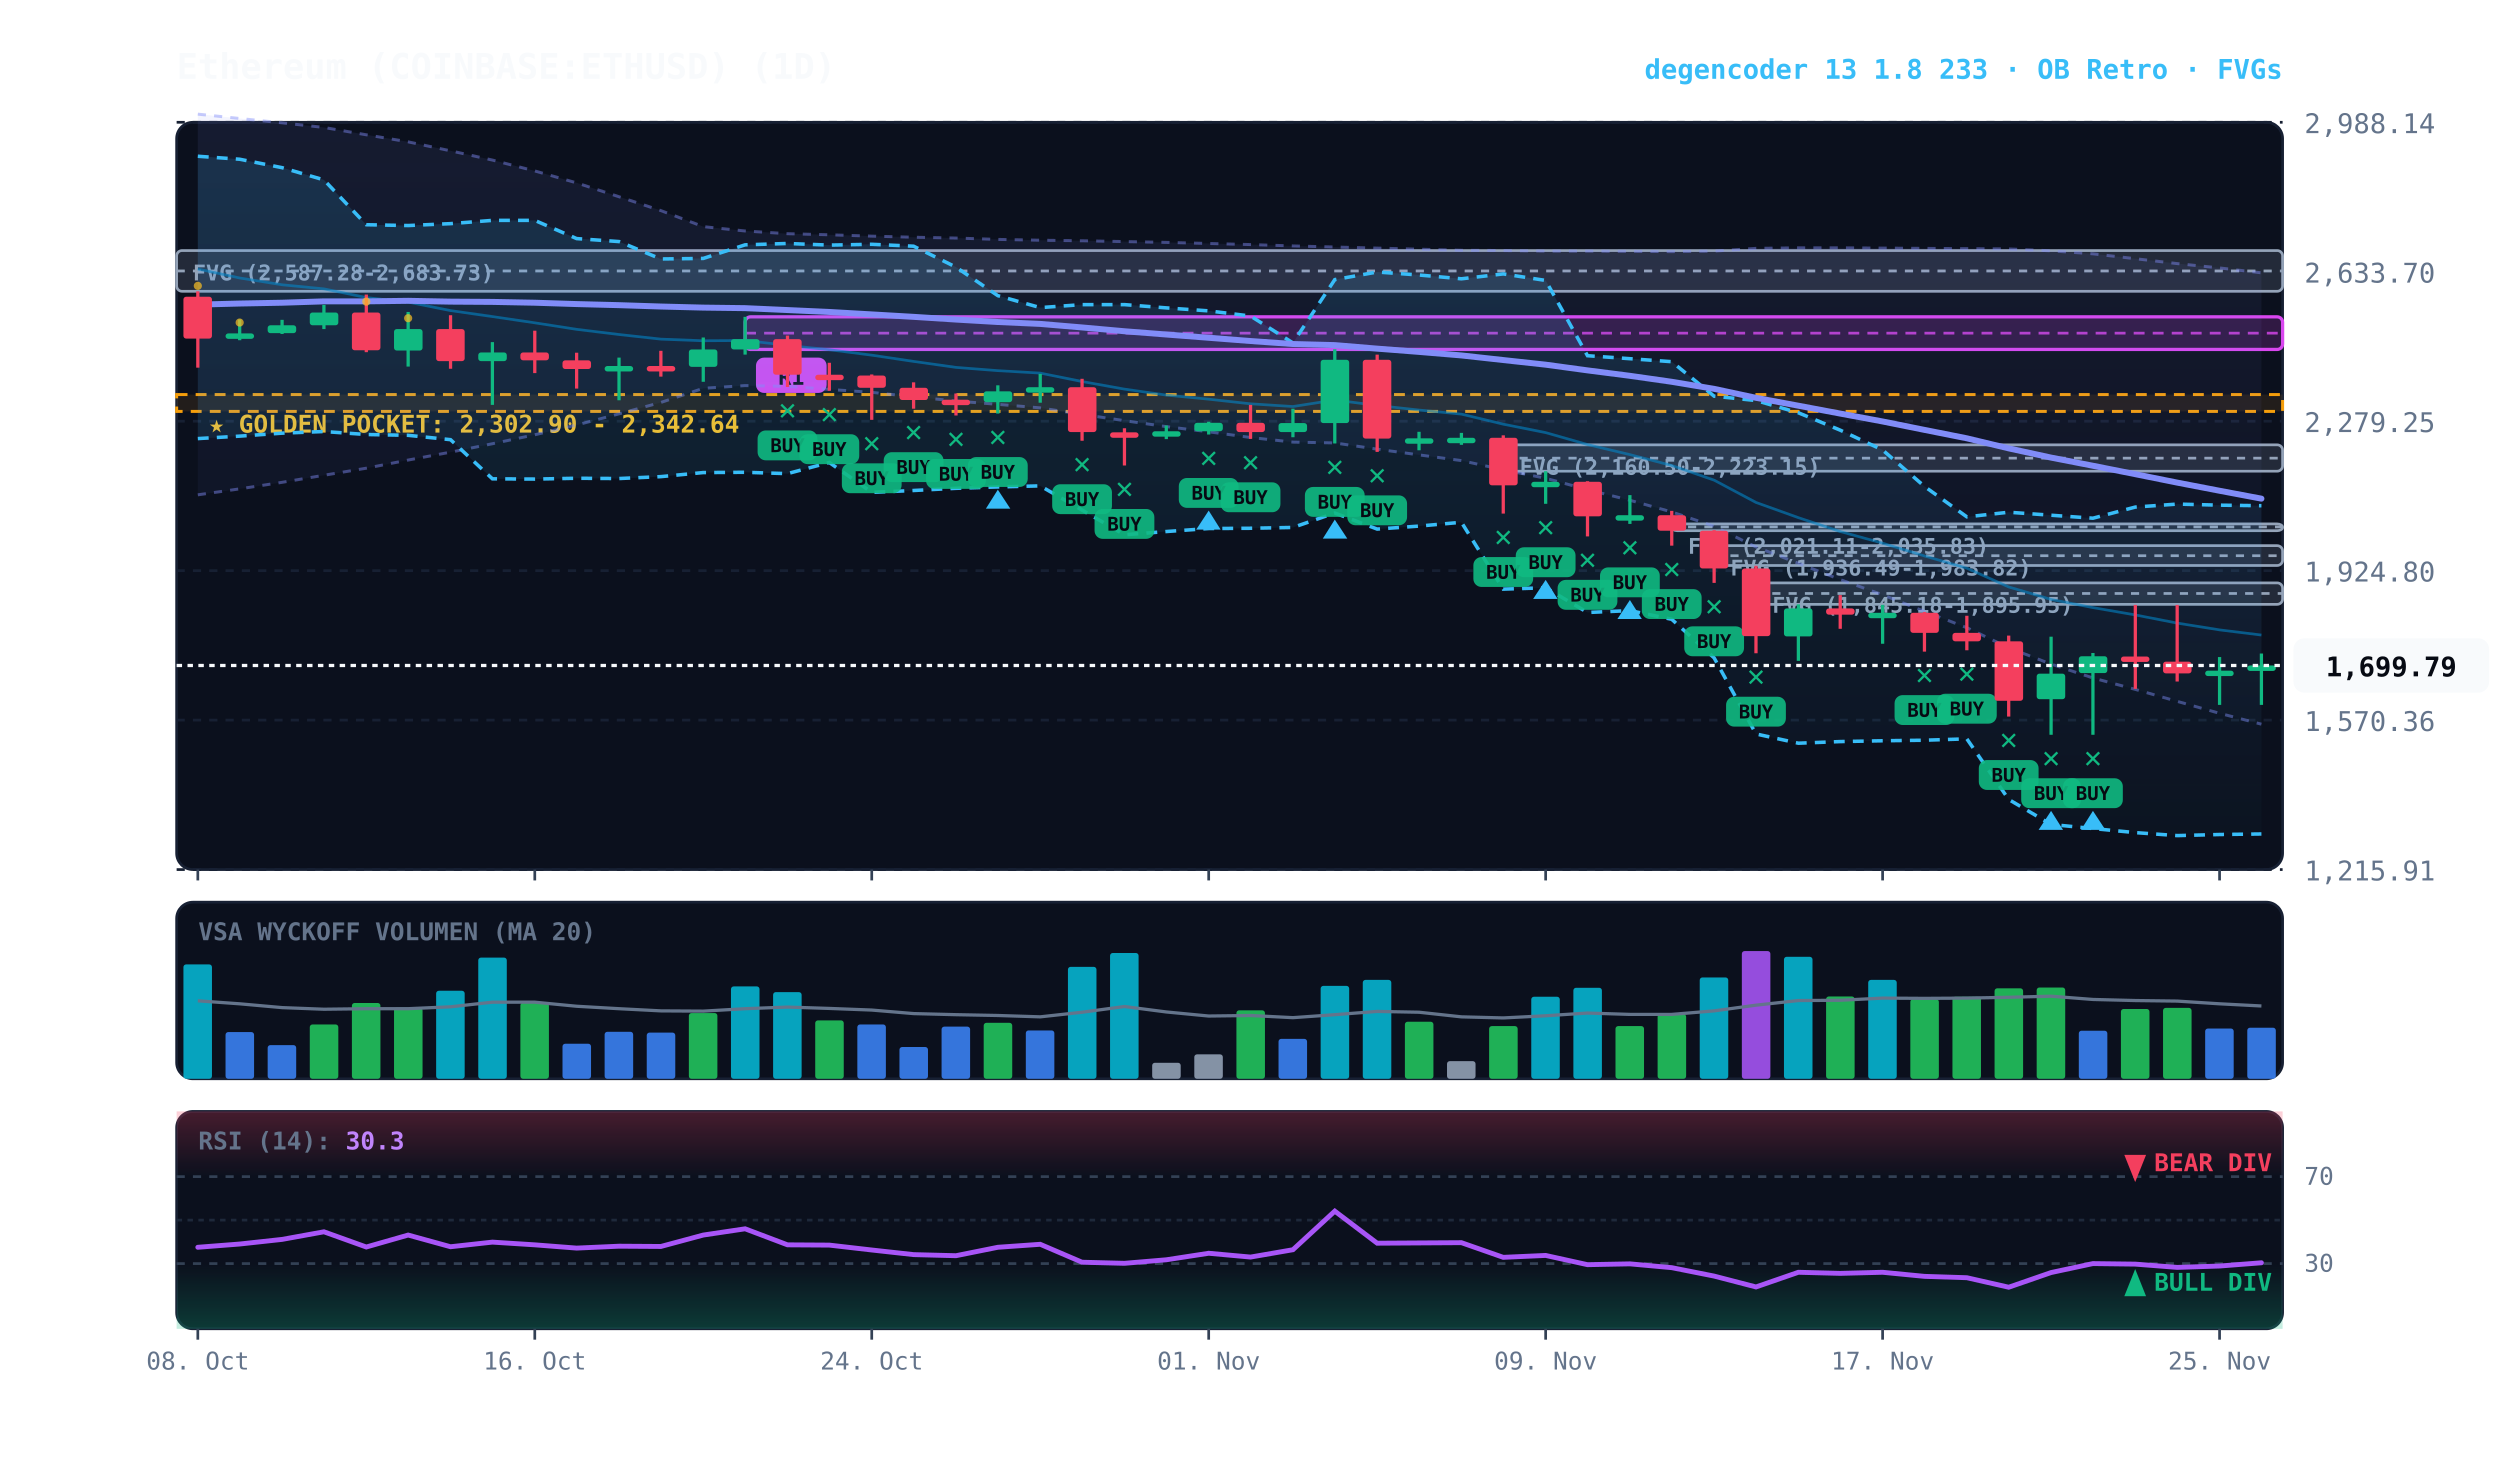
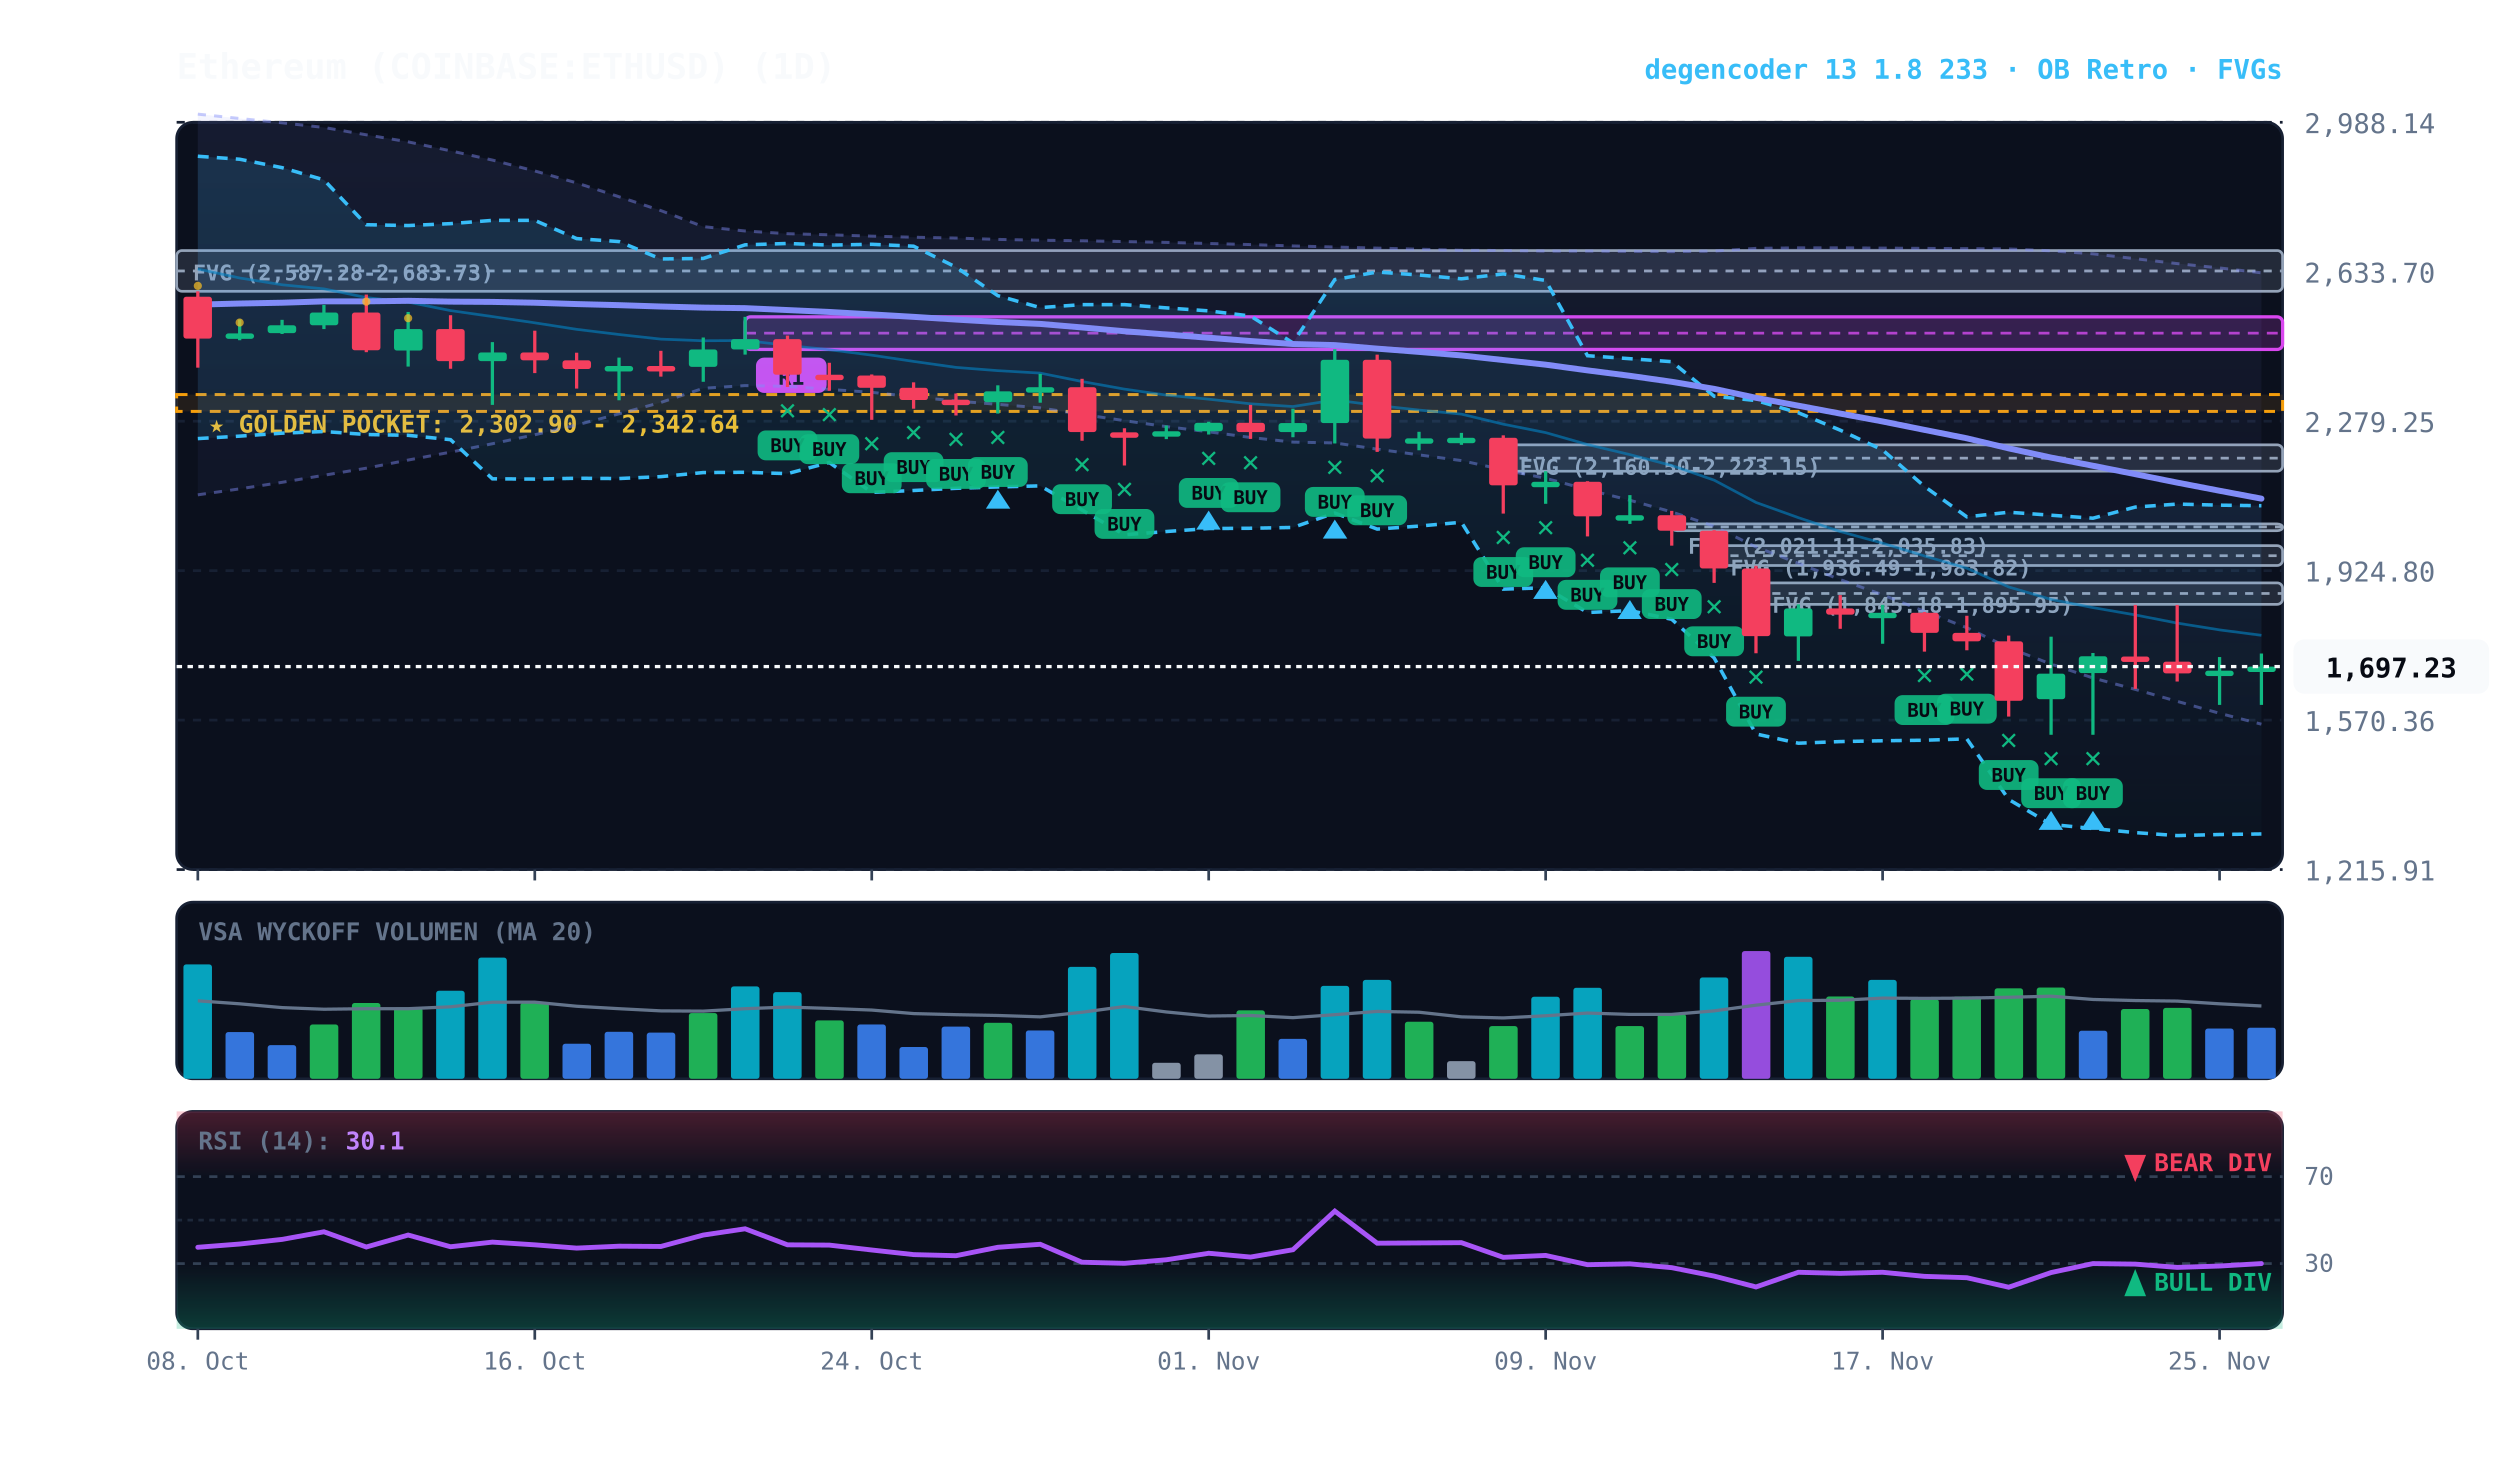
<svg xmlns="http://www.w3.org/2000/svg" viewBox="0 0 920 540" width="100%" height="100%" style="background:#070a13; font-family:'JetBrains Mono', monospace;">
  <defs>
    <linearGradient id="cloud-grad" x1="0%" y1="0%" x2="0%" y2="100%">
      <stop offset="0%" stop-color="#38bdf8" stop-opacity="0.14" />
      <stop offset="100%" stop-color="#38bdf8" stop-opacity="0.02" />
    </linearGradient>
    <linearGradient id="rfe-cloud" x1="0%" y1="0%" x2="0%" y2="100%">
      <stop offset="0%" stop-color="#818cf8" stop-opacity="0.09" />
      <stop offset="100%" stop-color="#818cf8" stop-opacity="0.02" />
    </linearGradient>
    <linearGradient id="rsi-overbought" x1="0%" y1="0%" x2="0%" y2="100%">
      <stop offset="0%" stop-color="#f43f5e" stop-opacity="0.25" />
      <stop offset="100%" stop-color="#f43f5e" stop-opacity="0.0" />
    </linearGradient>
    <linearGradient id="rsi-oversold" x1="0%" y1="0%" x2="0%" y2="100%">
      <stop offset="0%" stop-color="#10b981" stop-opacity="0.0" />
      <stop offset="100%" stop-color="#10b981" stop-opacity="0.25" />
    </linearGradient>
  </defs>
  <rect x="65" y="45" width="775" height="275" fill="#0b101d" rx="6" stroke="#172033" stroke-width="1" />
  <rect x="65" y="332" width="775" height="65" fill="#0b101d" rx="6" stroke="#172033" stroke-width="1" />
  <rect x="65" y="409" width="775" height="80" fill="#0b101d" rx="6" stroke="#172033" stroke-width="1" />
  <line x1="65" y1="320.0" x2="840" y2="320.0" stroke="#172033" stroke-dasharray="3,3" stroke-width="1" />
  <text x="848" y="324.0" fill="#64748b" font-size="10" text-anchor="start">1,215.91</text>
  <line x1="65" y1="265.0" x2="840" y2="265.0" stroke="#172033" stroke-dasharray="3,3" stroke-width="1" />
  <text x="848" y="269.0" fill="#64748b" font-size="10" text-anchor="start">1,570.36</text>
  <line x1="65" y1="210.0" x2="840" y2="210.0" stroke="#172033" stroke-dasharray="3,3" stroke-width="1" />
  <text x="848" y="214.0" fill="#64748b" font-size="10" text-anchor="start">1,924.80</text>
  <line x1="65" y1="155.0" x2="840" y2="155.0" stroke="#172033" stroke-dasharray="3,3" stroke-width="1" />
  <text x="848" y="159.0" fill="#64748b" font-size="10" text-anchor="start">2,279.25</text>
  <line x1="65" y1="100.0" x2="840" y2="100.0" stroke="#172033" stroke-dasharray="3,3" stroke-width="1" />
  <text x="848" y="104.0" fill="#64748b" font-size="10" text-anchor="start">2,633.70</text>
  <line x1="65" y1="45.0" x2="840" y2="45.0" stroke="#172033" stroke-dasharray="3,3" stroke-width="1" />
  <text x="848" y="49.0" fill="#64748b" font-size="10" text-anchor="start">2,988.14</text>
  <rect x="65" y="145.2" width="775" height="6.2" fill="rgba(245, 158, 11, 0.10)" stroke="#f59e0b" stroke-dasharray="4,3" stroke-width="1.1" />
  <text x="77" y="159.2" fill="#fbbf24" font-size="9" font-weight="bold">★ GOLDEN POCKET: 2,302.90 - 2,342.64</text>
  <rect x="646.2" y="214.5" width="193.8" height="7.9" fill="rgba(148, 163, 184, 0.18)" stroke="#94a3b8" stroke-width="1" rx="2" />
  <line x1="646.2" y1="218.4" x2="840" y2="218.4" stroke="#94a3b8" stroke-dasharray="3,3" stroke-width="1" />
  <text x="652.2" y="225.5" fill="#94a3b8" font-size="8" font-weight="bold">FVG (1,845.18-1,895.95)</text>
  <rect x="630.8" y="200.8" width="209.2" height="7.3" fill="rgba(148, 163, 184, 0.18)" stroke="#94a3b8" stroke-width="1" rx="2" />
  <line x1="630.8" y1="204.5" x2="840" y2="204.5" stroke="#94a3b8" stroke-dasharray="3,3" stroke-width="1" />
  <text x="636.8" y="211.8" fill="#94a3b8" font-size="8" font-weight="bold">FVG (1,936.49-1,983.82)</text>
  <rect x="615.2" y="192.8" width="224.8" height="2.5" fill="rgba(148, 163, 184, 0.18)" stroke="#94a3b8" stroke-width="1" rx="2" />
  <line x1="615.2" y1="193.9" x2="840" y2="193.9" stroke="#94a3b8" stroke-dasharray="3,3" stroke-width="1" />
  <text x="621.2" y="203.8" fill="#94a3b8" font-size="8" font-weight="bold">FVG (2,021.11-2,035.83)</text>
  <rect x="553.2" y="163.7" width="286.8" height="9.7" fill="rgba(148, 163, 184, 0.18)" stroke="#94a3b8" stroke-width="1" rx="2" />
  <line x1="553.2" y1="168.6" x2="840" y2="168.6" stroke="#94a3b8" stroke-dasharray="3,3" stroke-width="1" />
  <text x="559.2" y="174.7" fill="#94a3b8" font-size="8" font-weight="bold">FVG (2,160.50-2,223.15)</text>
  <rect x="65.0" y="92.2" width="775.0" height="15.0" fill="rgba(148, 163, 184, 0.18)" stroke="#94a3b8" stroke-width="1" rx="2" />
  <line x1="65.0" y1="99.7" x2="840" y2="99.7" stroke="#94a3b8" stroke-dasharray="3,3" stroke-width="1" />
  <text x="71.0" y="103.2" fill="#94a3b8" font-size="8" font-weight="bold">FVG (2,587.28-2,683.73)</text>
  <rect x="274.2" y="116.6" width="565.8" height="12.0" fill="rgba(217, 70, 239, 0.18)" stroke="#d946ef" stroke-width="1.2" rx="2" />
  <line x1="274.2" y1="122.6" x2="840" y2="122.6" stroke="#d946ef" stroke-dasharray="4,3" stroke-width="1.0" opacity="0.8" />
  <rect x="278.2" y="131.6" width="26" height="13" fill="#d946ef" rx="3" />
  <text x="291.2" y="141.6" fill="#070a13" font-size="8" font-weight="bold" text-anchor="middle">R1</text>
  <polygon points="72.8,42.0 88.2,43.6 103.8,45.2 119.2,46.9 134.8,49.6 150.2,52.2 165.8,55.5 181.2,58.9 196.8,62.9 212.2,67.3 227.8,72.4 243.2,77.5 258.8,83.4 274.2,85.0 289.8,86.0 305.2,86.4 320.8,86.9 336.2,87.3 351.8,87.6 367.2,88.1 382.8,88.4 398.2,88.6 413.8,88.9 429.2,89.2 444.8,89.6 460.2,90.0 475.8,90.5 491.2,90.9 506.8,91.3 522.2,91.7 537.8,92.1 553.2,92.2 568.8,92.4 584.2,92.4 599.8,92.5 615.2,92.6 630.8,92.4 646.2,91.4 661.8,91.2 677.2,91.2 692.8,91.3 708.2,91.4 723.8,91.5 739.2,91.6 754.8,92.3 770.2,93.4 785.8,95.2 801.2,97.0 816.8,98.6 832.2,100.4 832.2,266.5 816.8,262.5 801.2,258.1 785.8,253.7 770.2,249.5 754.8,244.4 739.2,238.4 723.8,231.0 708.2,225.0 692.8,218.9 677.2,213.3 661.8,207.3 646.2,201.3 630.8,193.7 615.2,188.4 599.8,184.1 584.2,180.2 568.8,176.0 553.2,172.9 537.8,169.5 522.2,167.4 506.8,165.3 491.2,163.0 475.8,162.7 460.2,161.0 444.8,158.9 429.2,157.0 413.8,154.8 398.2,152.5 382.8,150.1 367.2,148.8 351.8,147.6 336.2,146.0 320.8,144.4 305.2,143.3 289.8,142.2 274.2,141.9 258.8,142.9 243.2,148.1 227.8,152.3 212.2,156.4 196.8,160.0 181.2,163.3 165.8,166.4 150.2,169.3 134.8,172.3 119.2,174.9 103.8,177.5 88.2,179.9 72.8,182.1" fill="url(#rfe-cloud)" />
  <polyline points="72.8,42.0 88.2,43.6 103.8,45.2 119.2,46.9 134.8,49.6 150.2,52.2 165.8,55.5 181.2,58.9 196.8,62.9 212.2,67.3 227.8,72.4 243.2,77.5 258.8,83.4 274.2,85.0 289.8,86.0 305.2,86.4 320.8,86.9 336.2,87.3 351.8,87.6 367.2,88.1 382.8,88.4 398.2,88.6 413.8,88.9 429.2,89.2 444.8,89.6 460.2,90.0 475.8,90.5 491.2,90.9 506.8,91.3 522.2,91.7 537.8,92.1 553.2,92.2 568.8,92.4 584.2,92.4 599.8,92.5 615.2,92.6 630.8,92.4 646.2,91.4 661.8,91.2 677.2,91.2 692.8,91.3 708.2,91.4 723.8,91.5 739.2,91.6 754.8,92.3 770.2,93.4 785.8,95.2 801.2,97.0 816.8,98.6 832.2,100.4" fill="none" stroke="#818cf8" stroke-width="1.1" stroke-opacity="0.45" stroke-dasharray="3,3" />
  <polyline points="72.8,182.1 88.2,179.9 103.8,177.5 119.2,174.9 134.8,172.3 150.2,169.3 165.8,166.4 181.2,163.3 196.8,160.0 212.2,156.4 227.8,152.3 243.2,148.1 258.8,142.9 274.2,141.9 289.8,142.2 305.2,143.3 320.8,144.4 336.2,146.0 351.8,147.6 367.2,148.8 382.8,150.1 398.2,152.5 413.8,154.8 429.2,157.0 444.8,158.9 460.2,161.0 475.8,162.7 491.2,163.0 506.8,165.3 522.2,167.4 537.8,169.5 553.2,172.9 568.8,176.0 584.2,180.2 599.8,184.1 615.2,188.4 630.8,193.7 646.2,201.3 661.8,207.3 677.2,213.3 692.8,218.9 708.2,225.0 723.8,231.0 739.2,238.4 754.8,244.4 770.2,249.5 785.8,253.7 801.2,258.1 816.8,262.5 832.2,266.5" fill="none" stroke="#818cf8" stroke-width="1.1" stroke-opacity="0.45" stroke-dasharray="3,3" />
  <polygon points="72.8,57.5 88.2,58.6 103.8,61.7 119.2,66.2 134.8,82.7 150.2,83.0 165.8,82.3 181.2,81.1 196.8,81.1 212.2,87.8 227.8,88.9 243.2,95.3 258.8,95.1 274.2,90.1 289.8,89.6 305.2,90.2 320.8,89.9 336.2,90.6 351.8,98.3 367.2,108.8 382.8,113.2 398.2,112.1 413.8,112.1 429.2,113.3 444.8,114.4 460.2,116.3 475.8,126.2 491.2,102.9 506.8,100.1 522.2,101.2 537.8,102.6 553.2,100.8 568.8,103.2 584.2,130.9 599.8,132.0 615.2,133.1 630.8,145.8 646.2,147.4 661.8,151.9 677.2,158.3 692.8,165.6 708.2,179.0 723.8,190.2 739.2,188.5 754.8,189.6 770.2,190.7 785.8,186.6 801.2,185.5 816.8,185.9 832.2,186.1 832.2,306.9 816.8,307.1 801.2,307.5 785.8,306.4 770.2,304.9 754.8,303.4 739.2,294.2 723.8,271.9 708.2,272.4 692.8,272.6 677.2,272.9 661.8,273.5 646.2,270.1 630.8,242.1 615.2,227.9 599.8,224.7 584.2,225.4 568.8,216.3 553.2,216.8 537.8,192.2 522.2,193.6 506.8,194.7 491.2,188.8 475.8,194.1 460.2,194.4 444.8,194.5 429.2,195.6 413.8,196.8 398.2,187.7 382.8,178.8 367.2,179.2 351.8,179.7 336.2,180.5 320.8,181.2 305.2,170.2 289.8,174.3 274.2,173.8 258.8,173.9 243.2,175.4 227.8,176.1 212.2,176.0 196.8,176.3 181.2,176.2 165.8,161.8 150.2,160.2 134.8,159.9 119.2,158.8 103.8,159.4 88.2,160.5 72.8,161.4" fill="url(#cloud-grad)" />
  <polyline points="72.8,57.5 88.2,58.6 103.8,61.7 119.2,66.2 134.8,82.7 150.2,83.0 165.8,82.3 181.2,81.1 196.8,81.1 212.2,87.8 227.8,88.9 243.2,95.3 258.8,95.1 274.2,90.1 289.8,89.6 305.2,90.2 320.8,89.9 336.2,90.6 351.8,98.3 367.2,108.8 382.8,113.2 398.2,112.1 413.8,112.1 429.2,113.3 444.8,114.4 460.2,116.3 475.8,126.2 491.2,102.9 506.8,100.1 522.2,101.2 537.8,102.6 553.2,100.8 568.8,103.2 584.2,130.9 599.8,132.0 615.2,133.1 630.8,145.8 646.2,147.4 661.8,151.9 677.2,158.3 692.8,165.6 708.2,179.0 723.8,190.2 739.2,188.5 754.8,189.6 770.2,190.7 785.8,186.6 801.2,185.5 816.8,185.9 832.2,186.1" fill="none" stroke="#38bdf8" stroke-width="1.3" stroke-dasharray="4,3" />
  <polyline points="72.8,161.4 88.2,160.5 103.8,159.4 119.2,158.8 134.8,159.9 150.2,160.2 165.8,161.8 181.2,176.2 196.8,176.3 212.2,176.0 227.8,176.1 243.2,175.4 258.8,173.9 274.2,173.8 289.8,174.3 305.2,170.2 320.8,181.2 336.2,180.5 351.8,179.7 367.2,179.2 382.8,178.8 398.2,187.7 413.8,196.8 429.2,195.6 444.8,194.5 460.2,194.4 475.8,194.1 491.2,188.8 506.8,194.7 522.2,193.6 537.8,192.2 553.2,216.8 568.8,216.3 584.2,225.4 599.8,224.7 615.2,227.9 630.8,242.1 646.2,270.1 661.8,273.5 677.2,272.9 692.8,272.6 708.2,272.4 723.8,271.9 739.2,294.2 754.8,303.4 770.2,304.9 785.8,306.4 801.2,307.5 816.8,307.1 832.2,306.9" fill="none" stroke="#38bdf8" stroke-width="1.3" stroke-dasharray="4,3" />
-   <polyline points="72.8,99.0 88.2,102.3 103.8,104.8 119.2,106.3 134.8,109.5 150.2,111.2 165.8,114.3 181.2,116.5 196.8,118.8 212.2,121.2 227.8,123.1 243.2,124.8 258.8,125.4 274.2,125.3 289.8,127.1 305.2,128.7 320.8,130.7 336.2,133.0 351.8,135.2 367.2,136.4 382.8,137.3 398.2,140.4 413.8,143.2 429.2,145.4 444.8,146.9 460.2,148.6 475.8,149.6 491.2,147.2 506.8,149.2 522.2,150.9 537.8,152.4 553.2,156.1 568.8,159.2 584.2,163.6 599.8,167.3 615.2,171.3 630.8,176.7 646.2,184.9 661.8,190.5 677.2,195.6 692.8,199.9 708.2,204.6 723.8,209.1 739.2,216.0 754.8,220.6 770.2,223.6 785.8,226.3 801.2,229.3 816.8,231.8 832.2,233.7" fill="none" stroke="#0284c7" stroke-width="1.0" stroke-opacity="0.6" />
+   <polyline points="72.8,99.0 88.2,102.3 103.8,104.8 119.2,106.3 134.8,109.5 150.2,111.2 165.8,114.3 181.2,116.5 196.8,118.8 212.2,121.2 227.8,123.1 243.2,124.8 258.8,125.4 274.2,125.3 289.8,127.1 305.2,128.7 320.8,130.7 336.2,133.0 351.8,135.2 367.2,136.4 382.8,137.3 398.2,140.4 413.8,143.2 429.2,145.4 444.8,146.9 460.2,148.6 475.8,149.6 491.2,147.2 506.8,149.2 522.2,150.9 537.8,152.4 553.2,156.1 568.8,159.2 584.2,163.6 599.8,167.3 615.2,171.3 630.8,176.7 646.2,184.9 661.8,190.5 677.2,195.6 692.8,199.9 708.2,204.6 723.8,209.1 739.2,216.0 754.8,220.6 770.2,223.6 785.8,226.3 801.2,229.3 816.8,231.8 832.2,233.8" fill="none" stroke="#0284c7" stroke-width="1.0" stroke-opacity="0.6" />
  <polyline points="72.8,112.1 88.2,111.7 103.8,111.4 119.2,110.9 134.8,110.9 150.2,110.7 165.8,111.0 181.2,111.1 196.8,111.4 212.2,111.9 227.8,112.3 243.2,112.8 258.8,113.2 274.2,113.4 289.8,114.1 305.2,114.8 320.8,115.7 336.2,116.6 351.8,117.6 367.2,118.5 382.8,119.2 398.2,120.5 413.8,121.9 429.2,123.1 444.8,124.3 460.2,125.5 475.8,126.6 491.2,127.0 506.8,128.3 522.2,129.5 537.8,130.8 553.2,132.5 568.8,134.2 584.2,136.3 599.8,138.3 615.2,140.5 630.8,143.1 646.2,146.4 661.8,149.3 677.2,152.2 692.8,155.1 708.2,158.2 723.8,161.3 739.2,165.0 754.8,168.4 770.2,171.4 785.8,174.5 801.2,177.6 816.8,180.6 832.2,183.5" fill="none" stroke="#818cf8" stroke-width="2.2" stroke-linecap="round" />
  <line x1="72.8" y1="107.2" x2="72.8" y2="135.3" stroke="#f43f5e" stroke-width="1.2" />
  <rect x="67.5" y="109.2" width="10.5" height="15.4" fill="#f43f5e" rx="1" />
  <circle cx="72.8" cy="105.2" r="1.5" fill="#fbbf24" opacity="0.7" />
  <line x1="88.2" y1="117.6" x2="88.2" y2="125.2" stroke="#10b981" stroke-width="1.2" />
  <rect x="83.0" y="122.7" width="10.5" height="2.0" fill="#10b981" rx="1" />
  <circle cx="88.2" cy="118.7" r="1.5" fill="#fbbf24" opacity="0.7" />
  <line x1="103.8" y1="117.7" x2="103.8" y2="122.9" stroke="#10b981" stroke-width="1.2" />
  <rect x="98.5" y="119.7" width="10.5" height="2.9" fill="#10b981" rx="1" />
  <line x1="119.2" y1="112.2" x2="119.2" y2="121.1" stroke="#10b981" stroke-width="1.2" />
  <rect x="114.0" y="115.0" width="10.5" height="4.7" fill="#10b981" rx="1" />
  <line x1="134.8" y1="108.4" x2="134.8" y2="129.6" stroke="#f43f5e" stroke-width="1.2" />
  <rect x="129.5" y="115.0" width="10.5" height="13.9" fill="#f43f5e" rx="1" />
  <circle cx="134.8" cy="111.0" r="1.5" fill="#fbbf24" opacity="0.7" />
  <line x1="150.2" y1="114.8" x2="150.2" y2="134.9" stroke="#10b981" stroke-width="1.2" />
  <rect x="145.0" y="121.1" width="10.5" height="7.9" fill="#10b981" rx="1" />
  <circle cx="150.2" cy="117.1" r="1.5" fill="#fbbf24" opacity="0.7" />
  <line x1="165.8" y1="116.0" x2="165.8" y2="135.7" stroke="#f43f5e" stroke-width="1.2" />
  <rect x="160.5" y="121.1" width="10.5" height="11.8" fill="#f43f5e" rx="1" />
  <line x1="181.2" y1="125.9" x2="181.2" y2="149.0" stroke="#10b981" stroke-width="1.2" />
  <rect x="176.0" y="129.7" width="10.5" height="3.2" fill="#10b981" rx="1" />
  <line x1="196.8" y1="121.7" x2="196.8" y2="137.3" stroke="#f43f5e" stroke-width="1.2" />
  <rect x="191.5" y="129.7" width="10.5" height="2.9" fill="#f43f5e" rx="1" />
  <line x1="212.2" y1="129.8" x2="212.2" y2="143.0" stroke="#f43f5e" stroke-width="1.2" />
  <rect x="207.0" y="132.6" width="10.5" height="3.2" fill="#f43f5e" rx="1" />
  <line x1="227.8" y1="131.6" x2="227.8" y2="147.3" stroke="#10b981" stroke-width="1.2" />
  <rect x="222.5" y="134.7" width="10.5" height="2.0" fill="#10b981" rx="1" />
  <line x1="243.2" y1="129.1" x2="243.2" y2="138.6" stroke="#f43f5e" stroke-width="1.2" />
  <rect x="238.0" y="134.7" width="10.5" height="2.0" fill="#f43f5e" rx="1" />
  <line x1="258.8" y1="124.2" x2="258.8" y2="140.5" stroke="#10b981" stroke-width="1.2" />
  <rect x="253.5" y="128.6" width="10.5" height="6.4" fill="#10b981" rx="1" />
  <line x1="274.2" y1="116.6" x2="274.2" y2="130.5" stroke="#10b981" stroke-width="1.2" />
  <rect x="269.0" y="124.8" width="10.5" height="3.8" fill="#10b981" rx="1" />
  <line x1="289.8" y1="123.5" x2="289.8" y2="142.4" stroke="#f43f5e" stroke-width="1.2" />
  <rect x="284.5" y="124.8" width="10.5" height="13.1" fill="#f43f5e" rx="1" />
  <text x="289.8" y="154.4" fill="#10b981" font-size="11" font-weight="bold" text-anchor="middle">✕</text>
  <rect x="278.8" y="158.4" width="22" height="11" fill="#10b981" rx="3" opacity="0.9" />
  <text x="289.8" y="166.4" fill="#070a13" font-size="7" font-weight="bold" text-anchor="middle">BUY</text>
  <line x1="305.2" y1="133.5" x2="305.2" y2="143.8" stroke="#f43f5e" stroke-width="1.2" />
  <rect x="300.0" y="137.9" width="10.5" height="2.0" fill="#f43f5e" rx="1" />
  <text x="305.2" y="155.8" fill="#10b981" font-size="11" font-weight="bold" text-anchor="middle">✕</text>
  <rect x="294.2" y="159.8" width="22" height="11" fill="#10b981" rx="3" opacity="0.9" />
  <text x="305.2" y="167.8" fill="#070a13" font-size="7" font-weight="bold" text-anchor="middle">BUY</text>
  <line x1="320.8" y1="137.8" x2="320.8" y2="154.5" stroke="#f43f5e" stroke-width="1.2" />
  <rect x="315.5" y="138.2" width="10.5" height="4.5" fill="#f43f5e" rx="1" />
  <text x="320.8" y="166.5" fill="#10b981" font-size="11" font-weight="bold" text-anchor="middle">✕</text>
  <rect x="309.8" y="170.5" width="22" height="11" fill="#10b981" rx="3" opacity="0.9" />
  <text x="320.8" y="178.5" fill="#070a13" font-size="7" font-weight="bold" text-anchor="middle">BUY</text>
  <line x1="336.2" y1="140.7" x2="336.2" y2="150.4" stroke="#f43f5e" stroke-width="1.2" />
  <rect x="331.0" y="142.7" width="10.5" height="4.5" fill="#f43f5e" rx="1" />
  <text x="336.2" y="162.4" fill="#10b981" font-size="11" font-weight="bold" text-anchor="middle">✕</text>
  <rect x="325.2" y="166.4" width="22" height="11" fill="#10b981" rx="3" opacity="0.9" />
  <text x="336.2" y="174.4" fill="#070a13" font-size="7" font-weight="bold" text-anchor="middle">BUY</text>
  <line x1="351.8" y1="144.8" x2="351.8" y2="152.9" stroke="#f43f5e" stroke-width="1.2" />
  <rect x="346.5" y="147.1" width="10.5" height="2.0" fill="#f43f5e" rx="1" />
  <text x="351.8" y="164.9" fill="#10b981" font-size="11" font-weight="bold" text-anchor="middle">✕</text>
  <rect x="340.8" y="168.9" width="22" height="11" fill="#10b981" rx="3" opacity="0.9" />
  <text x="351.8" y="176.9" fill="#070a13" font-size="7" font-weight="bold" text-anchor="middle">BUY</text>
  <line x1="367.2" y1="141.8" x2="367.2" y2="152.2" stroke="#10b981" stroke-width="1.2" />
  <rect x="362.0" y="144.0" width="10.5" height="4.0" fill="#10b981" rx="1" />
  <text x="367.2" y="164.2" fill="#10b981" font-size="11" font-weight="bold" text-anchor="middle">✕</text>
  <rect x="356.2" y="168.2" width="22" height="11" fill="#10b981" rx="3" opacity="0.9" />
  <text x="367.2" y="176.2" fill="#070a13" font-size="7" font-weight="bold" text-anchor="middle">BUY</text>
  <polygon points="367.2,180.2 362.8,187.2 371.8,187.2" fill="#38bdf8" />
  <line x1="382.8" y1="137.6" x2="382.8" y2="148.2" stroke="#10b981" stroke-width="1.2" />
  <rect x="377.5" y="142.5" width="10.5" height="2.0" fill="#10b981" rx="1" />
  <line x1="398.2" y1="139.4" x2="398.2" y2="162.2" stroke="#f43f5e" stroke-width="1.2" />
  <rect x="393.0" y="142.5" width="10.5" height="16.5" fill="#f43f5e" rx="1" />
  <text x="398.2" y="174.2" fill="#10b981" font-size="11" font-weight="bold" text-anchor="middle">✕</text>
  <rect x="387.2" y="178.2" width="22" height="11" fill="#10b981" rx="3" opacity="0.9" />
  <text x="398.2" y="186.2" fill="#070a13" font-size="7" font-weight="bold" text-anchor="middle">BUY</text>
  <line x1="413.8" y1="157.6" x2="413.8" y2="171.3" stroke="#f43f5e" stroke-width="1.2" />
  <rect x="408.5" y="159.1" width="10.5" height="2.0" fill="#f43f5e" rx="1" />
  <text x="413.8" y="183.3" fill="#10b981" font-size="11" font-weight="bold" text-anchor="middle">✕</text>
  <rect x="402.8" y="187.3" width="22" height="11" fill="#10b981" rx="3" opacity="0.9" />
  <text x="413.8" y="195.3" fill="#070a13" font-size="7" font-weight="bold" text-anchor="middle">BUY</text>
  <line x1="429.2" y1="156.6" x2="429.2" y2="161.6" stroke="#10b981" stroke-width="1.2" />
  <rect x="424.0" y="158.7" width="10.5" height="2.0" fill="#10b981" rx="1" />
  <line x1="444.8" y1="155.2" x2="444.8" y2="159.9" stroke="#10b981" stroke-width="1.2" />
  <rect x="439.5" y="155.6" width="10.5" height="3.1" fill="#10b981" rx="1" />
  <text x="444.8" y="171.9" fill="#10b981" font-size="11" font-weight="bold" text-anchor="middle">✕</text>
  <rect x="433.8" y="175.9" width="22" height="11" fill="#10b981" rx="3" opacity="0.9" />
  <text x="444.8" y="183.9" fill="#070a13" font-size="7" font-weight="bold" text-anchor="middle">BUY</text>
  <polygon points="444.8,187.9 440.2,194.9 449.2,194.9" fill="#38bdf8" />
  <line x1="460.2" y1="149.0" x2="460.2" y2="161.5" stroke="#f43f5e" stroke-width="1.2" />
  <rect x="455.0" y="155.6" width="10.5" height="3.4" fill="#f43f5e" rx="1" />
  <text x="460.2" y="173.5" fill="#10b981" font-size="11" font-weight="bold" text-anchor="middle">✕</text>
  <rect x="449.2" y="177.5" width="22" height="11" fill="#10b981" rx="3" opacity="0.9" />
  <text x="460.2" y="185.5" fill="#070a13" font-size="7" font-weight="bold" text-anchor="middle">BUY</text>
  <line x1="475.8" y1="150.4" x2="475.8" y2="160.9" stroke="#10b981" stroke-width="1.2" />
  <rect x="470.5" y="155.7" width="10.5" height="3.3" fill="#10b981" rx="1" />
  <line x1="491.2" y1="128.5" x2="491.2" y2="163.2" stroke="#10b981" stroke-width="1.2" />
  <rect x="486.0" y="132.4" width="10.5" height="23.3" fill="#10b981" rx="1" />
  <text x="491.2" y="175.2" fill="#10b981" font-size="11" font-weight="bold" text-anchor="middle">✕</text>
  <rect x="480.2" y="179.2" width="22" height="11" fill="#10b981" rx="3" opacity="0.9" />
  <text x="491.2" y="187.2" fill="#070a13" font-size="7" font-weight="bold" text-anchor="middle">BUY</text>
  <polygon points="491.2,191.2 486.8,198.2 495.8,198.2" fill="#38bdf8" />
  <line x1="506.8" y1="130.5" x2="506.8" y2="166.3" stroke="#f43f5e" stroke-width="1.2" />
  <rect x="501.5" y="132.4" width="10.5" height="29.0" fill="#f43f5e" rx="1" />
  <text x="506.8" y="178.3" fill="#10b981" font-size="11" font-weight="bold" text-anchor="middle">✕</text>
  <rect x="495.8" y="182.3" width="22" height="11" fill="#10b981" rx="3" opacity="0.9" />
  <text x="506.8" y="190.3" fill="#070a13" font-size="7" font-weight="bold" text-anchor="middle">BUY</text>
  <line x1="522.2" y1="158.9" x2="522.2" y2="165.7" stroke="#10b981" stroke-width="1.2" />
  <rect x="517.0" y="161.3" width="10.5" height="2.0" fill="#10b981" rx="1" />
  <line x1="537.8" y1="159.3" x2="537.8" y2="163.7" stroke="#10b981" stroke-width="1.2" />
  <rect x="532.5" y="161.1" width="10.5" height="2.0" fill="#10b981" rx="1" />
  <line x1="553.2" y1="160.2" x2="553.2" y2="189.0" stroke="#f43f5e" stroke-width="1.2" />
  <rect x="548.0" y="161.1" width="10.5" height="17.5" fill="#f43f5e" rx="1" />
  <text x="553.2" y="201.0" fill="#10b981" font-size="11" font-weight="bold" text-anchor="middle">✕</text>
  <rect x="542.2" y="205.0" width="22" height="11" fill="#10b981" rx="3" opacity="0.9" />
  <text x="553.2" y="213.0" fill="#070a13" font-size="7" font-weight="bold" text-anchor="middle">BUY</text>
  <line x1="568.8" y1="173.4" x2="568.8" y2="185.4" stroke="#10b981" stroke-width="1.2" />
  <rect x="563.5" y="177.3" width="10.5" height="2.0" fill="#10b981" rx="1" />
  <text x="568.8" y="197.4" fill="#10b981" font-size="11" font-weight="bold" text-anchor="middle">✕</text>
  <rect x="557.8" y="201.4" width="22" height="11" fill="#10b981" rx="3" opacity="0.9" />
  <text x="568.8" y="209.4" fill="#070a13" font-size="7" font-weight="bold" text-anchor="middle">BUY</text>
  <polygon points="568.8,213.4 564.2,220.4 573.2,220.4" fill="#38bdf8" />
  <line x1="584.2" y1="177.1" x2="584.2" y2="197.4" stroke="#f43f5e" stroke-width="1.2" />
  <rect x="579.0" y="177.3" width="10.5" height="12.7" fill="#f43f5e" rx="1" />
  <text x="584.2" y="209.4" fill="#10b981" font-size="11" font-weight="bold" text-anchor="middle">✕</text>
  <rect x="573.2" y="213.4" width="22" height="11" fill="#10b981" rx="3" opacity="0.9" />
  <text x="584.2" y="221.4" fill="#070a13" font-size="7" font-weight="bold" text-anchor="middle">BUY</text>
  <line x1="599.8" y1="182.2" x2="599.8" y2="192.8" stroke="#10b981" stroke-width="1.2" />
  <rect x="594.5" y="189.6" width="10.5" height="2.0" fill="#10b981" rx="1" />
  <text x="599.8" y="204.8" fill="#10b981" font-size="11" font-weight="bold" text-anchor="middle">✕</text>
  <rect x="588.8" y="208.8" width="22" height="11" fill="#10b981" rx="3" opacity="0.9" />
  <text x="599.8" y="216.8" fill="#070a13" font-size="7" font-weight="bold" text-anchor="middle">BUY</text>
  <polygon points="599.8,220.8 595.2,227.8 604.2,227.8" fill="#38bdf8" />
  <line x1="615.2" y1="188.0" x2="615.2" y2="200.8" stroke="#f43f5e" stroke-width="1.2" />
  <rect x="610.0" y="189.6" width="10.5" height="5.7" fill="#f43f5e" rx="1" />
  <text x="615.2" y="212.8" fill="#10b981" font-size="11" font-weight="bold" text-anchor="middle">✕</text>
  <rect x="604.2" y="216.8" width="22" height="11" fill="#10b981" rx="3" opacity="0.9" />
  <text x="615.2" y="224.8" fill="#070a13" font-size="7" font-weight="bold" text-anchor="middle">BUY</text>
  <line x1="630.8" y1="195.1" x2="630.8" y2="214.5" stroke="#f43f5e" stroke-width="1.2" />
  <rect x="625.5" y="195.3" width="10.5" height="13.9" fill="#f43f5e" rx="1" />
  <text x="630.8" y="226.5" fill="#10b981" font-size="11" font-weight="bold" text-anchor="middle">✕</text>
  <rect x="619.8" y="230.5" width="22" height="11" fill="#10b981" rx="3" opacity="0.9" />
  <text x="630.8" y="238.5" fill="#070a13" font-size="7" font-weight="bold" text-anchor="middle">BUY</text>
  <line x1="646.2" y1="208.2" x2="646.2" y2="240.4" stroke="#f43f5e" stroke-width="1.2" />
  <rect x="641.0" y="209.2" width="10.5" height="24.9" fill="#f43f5e" rx="1" />
  <text x="646.2" y="252.4" fill="#10b981" font-size="11" font-weight="bold" text-anchor="middle">✕</text>
  <rect x="635.2" y="256.4" width="22" height="11" fill="#10b981" rx="3" opacity="0.9" />
  <text x="646.2" y="264.4" fill="#070a13" font-size="7" font-weight="bold" text-anchor="middle">BUY</text>
  <line x1="661.8" y1="222.4" x2="661.8" y2="243.2" stroke="#10b981" stroke-width="1.2" />
  <rect x="656.5" y="223.9" width="10.5" height="10.3" fill="#10b981" rx="1" />
  <line x1="677.2" y1="219.0" x2="677.2" y2="231.4" stroke="#f43f5e" stroke-width="1.2" />
  <rect x="672.0" y="223.9" width="10.5" height="2.3" fill="#f43f5e" rx="1" />
  <line x1="692.8" y1="222.6" x2="692.8" y2="236.9" stroke="#10b981" stroke-width="1.2" />
  <rect x="687.5" y="225.5" width="10.5" height="2.0" fill="#10b981" rx="1" />
  <line x1="708.2" y1="225.2" x2="708.2" y2="239.8" stroke="#f43f5e" stroke-width="1.2" />
  <rect x="703.0" y="225.5" width="10.5" height="7.4" fill="#f43f5e" rx="1" />
  <text x="708.2" y="251.8" fill="#10b981" font-size="11" font-weight="bold" text-anchor="middle">✕</text>
  <rect x="697.2" y="255.8" width="22" height="11" fill="#10b981" rx="3" opacity="0.9" />
  <text x="708.2" y="263.8" fill="#070a13" font-size="7" font-weight="bold" text-anchor="middle">BUY</text>
  <line x1="723.8" y1="226.6" x2="723.8" y2="239.3" stroke="#f43f5e" stroke-width="1.2" />
  <rect x="718.5" y="232.9" width="10.5" height="3.1" fill="#f43f5e" rx="1" />
  <text x="723.8" y="251.3" fill="#10b981" font-size="11" font-weight="bold" text-anchor="middle">✕</text>
  <rect x="712.8" y="255.3" width="22" height="11" fill="#10b981" rx="3" opacity="0.9" />
  <text x="723.8" y="263.3" fill="#070a13" font-size="7" font-weight="bold" text-anchor="middle">BUY</text>
  <line x1="739.2" y1="233.9" x2="739.2" y2="263.7" stroke="#f43f5e" stroke-width="1.2" />
  <rect x="734.0" y="236.0" width="10.5" height="21.9" fill="#f43f5e" rx="1" />
  <text x="739.2" y="275.7" fill="#10b981" font-size="11" font-weight="bold" text-anchor="middle">✕</text>
  <rect x="728.2" y="279.7" width="22" height="11" fill="#10b981" rx="3" opacity="0.9" />
  <text x="739.2" y="287.7" fill="#070a13" font-size="7" font-weight="bold" text-anchor="middle">BUY</text>
  <line x1="754.8" y1="234.3" x2="754.8" y2="270.4" stroke="#10b981" stroke-width="1.2" />
  <rect x="749.5" y="247.9" width="10.5" height="9.4" fill="#10b981" rx="1" />
  <text x="754.8" y="282.4" fill="#10b981" font-size="11" font-weight="bold" text-anchor="middle">✕</text>
  <rect x="743.8" y="286.4" width="22" height="11" fill="#10b981" rx="3" opacity="0.9" />
  <text x="754.8" y="294.4" fill="#070a13" font-size="7" font-weight="bold" text-anchor="middle">BUY</text>
  <polygon points="754.8,298.4 750.2,305.4 759.2,305.4" fill="#38bdf8" />
  <line x1="770.2" y1="240.3" x2="770.2" y2="270.4" stroke="#10b981" stroke-width="1.2" />
  <rect x="765.0" y="241.5" width="10.5" height="6.2" fill="#10b981" rx="1" />
  <text x="770.2" y="282.4" fill="#10b981" font-size="11" font-weight="bold" text-anchor="middle">✕</text>
  <rect x="759.2" y="286.4" width="22" height="11" fill="#10b981" rx="3" opacity="0.9" />
  <text x="770.2" y="294.4" fill="#070a13" font-size="7" font-weight="bold" text-anchor="middle">BUY</text>
  <polygon points="770.2,298.4 765.8,305.4 774.8,305.4" fill="#38bdf8" />
  <line x1="785.8" y1="222.6" x2="785.8" y2="253.5" stroke="#f43f5e" stroke-width="1.2" />
  <rect x="780.5" y="241.6" width="10.5" height="2.0" fill="#f43f5e" rx="1" />
  <line x1="801.2" y1="222.6" x2="801.2" y2="250.8" stroke="#f43f5e" stroke-width="1.2" />
  <rect x="796.0" y="243.5" width="10.5" height="4.3" fill="#f43f5e" rx="1" />
  <line x1="816.8" y1="241.8" x2="816.8" y2="259.4" stroke="#10b981" stroke-width="1.2" />
  <rect x="811.5" y="246.8" width="10.5" height="2.0" fill="#10b981" rx="1" />
  <line x1="832.2" y1="240.5" x2="832.2" y2="259.4" stroke="#10b981" stroke-width="1.2" />
-   <rect x="827.0" y="244.9" width="10.5" height="2.0" fill="#10b981" rx="1" />
-   <line x1="65" y1="244.9" x2="840" y2="244.9" stroke="#f8fafc" stroke-width="1.2" stroke-dasharray="2,2" />
-   <rect x="844" y="234.9" width="72" height="20" fill="#f8fafc" rx="4" />
-   <text x="880" y="248.9" fill="#070a13" font-size="10" font-weight="bold" text-anchor="middle">1,699.79</text>
+   <rect x="827.0" y="245.3" width="10.5" height="2.0" fill="#10b981" rx="1" />
+   <line x1="65" y1="245.3" x2="840" y2="245.3" stroke="#f8fafc" stroke-width="1.2" stroke-dasharray="2,2" />
+   <rect x="844" y="235.3" width="72" height="20" fill="#f8fafc" rx="4" />
+   <text x="880" y="249.3" fill="#070a13" font-size="10" font-weight="bold" text-anchor="middle">1,697.23</text>
  <text x="73" y="346" fill="#64748b" font-size="9" font-weight="bold">VSA WYCKOFF VOLUMEN (MA 20)</text>
  <rect x="67.5" y="354.9" width="10.5" height="42.1" fill="#06b6d4" opacity="0.88" rx="1" />
  <rect x="83.0" y="379.8" width="10.5" height="17.2" fill="#3b82f6" opacity="0.88" rx="1" />
  <rect x="98.5" y="384.6" width="10.5" height="12.4" fill="#3b82f6" opacity="0.88" rx="1" />
  <rect x="114.0" y="377.0" width="10.5" height="20.0" fill="#22c55e" opacity="0.88" rx="1" />
  <rect x="129.5" y="369.1" width="10.5" height="27.9" fill="#22c55e" opacity="0.88" rx="1" />
  <rect x="145.0" y="370.8" width="10.5" height="26.2" fill="#22c55e" opacity="0.88" rx="1" />
  <rect x="160.5" y="364.6" width="10.5" height="32.4" fill="#06b6d4" opacity="0.88" rx="1" />
  <rect x="176.0" y="352.4" width="10.5" height="44.6" fill="#06b6d4" opacity="0.88" rx="1" />
  <rect x="191.5" y="369.0" width="10.5" height="28.0" fill="#22c55e" opacity="0.88" rx="1" />
  <rect x="207.0" y="384.1" width="10.5" height="12.9" fill="#3b82f6" opacity="0.88" rx="1" />
  <rect x="222.5" y="379.7" width="10.5" height="17.3" fill="#3b82f6" opacity="0.88" rx="1" />
  <rect x="238.0" y="380.0" width="10.5" height="17.0" fill="#3b82f6" opacity="0.88" rx="1" />
  <rect x="253.5" y="372.8" width="10.5" height="24.2" fill="#22c55e" opacity="0.88" rx="1" />
  <rect x="269.0" y="363.0" width="10.5" height="34.0" fill="#06b6d4" opacity="0.88" rx="1" />
  <rect x="284.5" y="365.1" width="10.5" height="31.9" fill="#06b6d4" opacity="0.88" rx="1" />
  <rect x="300.0" y="375.5" width="10.5" height="21.5" fill="#22c55e" opacity="0.88" rx="1" />
  <rect x="315.5" y="377.0" width="10.5" height="20.0" fill="#3b82f6" opacity="0.88" rx="1" />
  <rect x="331.0" y="385.3" width="10.5" height="11.7" fill="#3b82f6" opacity="0.88" rx="1" />
  <rect x="346.5" y="377.8" width="10.5" height="19.2" fill="#3b82f6" opacity="0.88" rx="1" />
  <rect x="362.0" y="376.4" width="10.5" height="20.6" fill="#22c55e" opacity="0.88" rx="1" />
  <rect x="377.5" y="379.2" width="10.5" height="17.8" fill="#3b82f6" opacity="0.88" rx="1" />
  <rect x="393.0" y="355.8" width="10.5" height="41.2" fill="#06b6d4" opacity="0.88" rx="1" />
  <rect x="408.5" y="350.7" width="10.5" height="46.3" fill="#06b6d4" opacity="0.88" rx="1" />
  <rect x="424.0" y="391.1" width="10.5" height="5.9" fill="#94a3b8" opacity="0.88" rx="1" />
  <rect x="439.5" y="388.0" width="10.5" height="9.0" fill="#94a3b8" opacity="0.88" rx="1" />
  <rect x="455.0" y="371.8" width="10.5" height="25.2" fill="#22c55e" opacity="0.88" rx="1" />
  <rect x="470.5" y="382.3" width="10.5" height="14.7" fill="#3b82f6" opacity="0.88" rx="1" />
  <rect x="486.0" y="362.8" width="10.5" height="34.2" fill="#06b6d4" opacity="0.88" rx="1" />
  <rect x="501.5" y="360.6" width="10.5" height="36.4" fill="#06b6d4" opacity="0.88" rx="1" />
  <rect x="517.0" y="376.0" width="10.5" height="21.0" fill="#22c55e" opacity="0.88" rx="1" />
  <rect x="532.5" y="390.5" width="10.5" height="6.5" fill="#94a3b8" opacity="0.88" rx="1" />
  <rect x="548.0" y="377.6" width="10.5" height="19.4" fill="#22c55e" opacity="0.88" rx="1" />
  <rect x="563.5" y="366.8" width="10.5" height="30.2" fill="#06b6d4" opacity="0.88" rx="1" />
  <rect x="579.0" y="363.5" width="10.5" height="33.5" fill="#06b6d4" opacity="0.88" rx="1" />
  <rect x="594.5" y="377.6" width="10.5" height="19.4" fill="#22c55e" opacity="0.88" rx="1" />
  <rect x="610.0" y="373.2" width="10.5" height="23.8" fill="#22c55e" opacity="0.88" rx="1" />
  <rect x="625.5" y="359.7" width="10.5" height="37.3" fill="#06b6d4" opacity="0.88" rx="1" />
  <rect x="641.0" y="350.0" width="10.5" height="47.0" fill="#a855f7" opacity="0.88" rx="1" />
  <rect x="656.5" y="352.1" width="10.5" height="44.9" fill="#06b6d4" opacity="0.88" rx="1" />
  <rect x="672.0" y="366.7" width="10.5" height="30.3" fill="#22c55e" opacity="0.88" rx="1" />
  <rect x="687.5" y="360.6" width="10.5" height="36.4" fill="#06b6d4" opacity="0.88" rx="1" />
  <rect x="703.0" y="367.7" width="10.5" height="29.3" fill="#22c55e" opacity="0.88" rx="1" />
  <rect x="718.5" y="366.8" width="10.5" height="30.2" fill="#22c55e" opacity="0.88" rx="1" />
  <rect x="734.0" y="363.7" width="10.5" height="33.3" fill="#22c55e" opacity="0.88" rx="1" />
  <rect x="749.5" y="363.4" width="10.5" height="33.6" fill="#22c55e" opacity="0.88" rx="1" />
  <rect x="765.0" y="379.3" width="10.5" height="17.7" fill="#3b82f6" opacity="0.88" rx="1" />
  <rect x="780.5" y="371.3" width="10.5" height="25.7" fill="#22c55e" opacity="0.88" rx="1" />
  <rect x="796.0" y="370.9" width="10.5" height="26.1" fill="#22c55e" opacity="0.88" rx="1" />
  <rect x="811.5" y="378.5" width="10.5" height="18.5" fill="#3b82f6" opacity="0.88" rx="1" />
  <rect x="827.0" y="378.2" width="10.5" height="18.8" fill="#3b82f6" opacity="0.88" rx="1" />
  <polyline points="72.8,368.3 88.2,369.4 103.8,370.8 119.2,371.4 134.8,371.2 150.2,371.2 165.8,370.5 181.2,368.8 196.8,368.8 212.2,370.3 227.8,371.2 243.2,372.0 258.8,372.1 274.2,371.2 289.8,370.6 305.2,371.1 320.8,371.7 336.2,373.0 351.8,373.4 367.2,373.7 382.8,374.2 398.2,372.5 413.8,370.4 429.2,372.4 444.8,373.9 460.2,373.7 475.8,374.5 491.2,373.4 506.8,372.2 522.2,372.5 537.8,374.2 553.2,374.6 568.8,373.8 584.2,372.8 599.8,373.3 615.2,373.3 630.8,372.0 646.2,369.9 661.8,368.2 677.2,368.1 692.8,367.3 708.2,367.4 723.8,367.3 739.2,367.0 754.8,366.6 770.2,367.8 785.8,368.2 801.2,368.4 816.8,369.4 832.2,370.2" fill="none" stroke="#64748b" stroke-width="1.2" />
  <rect x="65" y="409" width="775" height="24.0" fill="url(#rsi-overbought)" />
  <rect x="65" y="465.0" width="775" height="24.0" fill="url(#rsi-oversold)" />
  <line x1="65" y1="433.0" x2="840" y2="433.0" stroke="#334155" stroke-dasharray="3,3" stroke-width="1" />
  <text x="848" y="436.0" fill="#64748b" font-size="9">70</text>
  <line x1="65" y1="449.0" x2="840" y2="449.0" stroke="#1e293b" stroke-dasharray="2,2" stroke-width="1" />
  <line x1="65" y1="465.0" x2="840" y2="465.0" stroke="#334155" stroke-dasharray="3,3" stroke-width="1" />
  <text x="848" y="468.0" fill="#64748b" font-size="9">30</text>
-   <polyline points="72.8,459.0 88.2,457.8 103.8,456.1 119.2,453.3 134.8,458.9 150.2,454.5 165.8,458.8 181.2,457.1 196.8,458.1 212.2,459.3 227.8,458.6 243.2,458.7 258.8,454.5 274.2,452.2 289.8,458.1 305.2,458.2 320.8,460.0 336.2,461.7 351.8,462.1 367.2,459.0 382.8,457.9 398.2,464.5 413.8,464.9 429.2,463.6 444.8,461.2 460.2,462.6 475.8,459.9 491.2,445.7 506.8,457.5 522.2,457.4 537.8,457.3 553.2,462.7 568.8,462.0 584.2,465.4 599.8,465.1 615.2,466.5 630.8,469.6 646.2,473.6 661.8,468.2 677.2,468.6 692.8,468.2 708.2,469.7 723.8,470.2 739.2,473.7 754.8,468.3 770.2,465.0 785.8,465.2 801.2,466.4 816.8,465.9 832.2,464.7" fill="none" stroke="#a855f7" stroke-width="1.8" stroke-linecap="round" />
+   <polyline points="72.8,459.0 88.2,457.8 103.8,456.1 119.2,453.3 134.8,458.9 150.2,454.5 165.8,458.8 181.2,457.1 196.8,458.1 212.2,459.3 227.8,458.6 243.2,458.7 258.8,454.5 274.2,452.2 289.8,458.1 305.2,458.2 320.8,460.0 336.2,461.7 351.8,462.1 367.2,459.0 382.8,457.9 398.2,464.5 413.8,464.9 429.2,463.6 444.8,461.2 460.2,462.6 475.8,459.9 491.2,445.7 506.8,457.5 522.2,457.4 537.8,457.3 553.2,462.7 568.8,462.0 584.2,465.4 599.8,465.1 615.2,466.5 630.8,469.6 646.2,473.6 661.8,468.2 677.2,468.6 692.8,468.2 708.2,469.7 723.8,470.2 739.2,473.7 754.8,468.3 770.2,465.0 785.8,465.2 801.2,466.4 816.8,465.9 832.2,465.0" fill="none" stroke="#a855f7" stroke-width="1.8" stroke-linecap="round" />
  <g transform="translate(785.75, 477)">
    <path d="M 0 -10 L 4 0 L -4 0 Z" fill="#10b981" />
    <text x="7" y="-2" fill="#10b981" font-size="9" font-weight="bold">BULL DIV</text>
  </g>
  <g transform="translate(785.75, 425)">
    <path d="M 0 10 L 4 0 L -4 0 Z" fill="#f43f5e" />
    <text x="7" y="6" fill="#f43f5e" font-size="9" font-weight="bold">BEAR DIV</text>
  </g>
-   <text x="73" y="423" fill="#64748b" font-size="9" font-weight="bold">RSI (14): <tspan fill="#c084fc">30.3</tspan>
+   <text x="73" y="423" fill="#64748b" font-size="9" font-weight="bold">RSI (14): <tspan fill="#c084fc">30.1</tspan>
  </text>
  <line x1="72.8" y1="320" x2="72.8" y2="324" stroke="#334155" stroke-width="1" />
  <line x1="72.8" y1="489" x2="72.8" y2="493" stroke="#334155" stroke-width="1" />
  <text x="72.8" y="504" fill="#64748b" font-size="9" text-anchor="middle">08. Oct</text>
  <line x1="196.8" y1="320" x2="196.8" y2="324" stroke="#334155" stroke-width="1" />
  <line x1="196.8" y1="489" x2="196.8" y2="493" stroke="#334155" stroke-width="1" />
  <text x="196.8" y="504" fill="#64748b" font-size="9" text-anchor="middle">16. Oct</text>
  <line x1="320.8" y1="320" x2="320.8" y2="324" stroke="#334155" stroke-width="1" />
  <line x1="320.8" y1="489" x2="320.8" y2="493" stroke="#334155" stroke-width="1" />
  <text x="320.8" y="504" fill="#64748b" font-size="9" text-anchor="middle">24. Oct</text>
  <line x1="444.8" y1="320" x2="444.8" y2="324" stroke="#334155" stroke-width="1" />
  <line x1="444.8" y1="489" x2="444.8" y2="493" stroke="#334155" stroke-width="1" />
  <text x="444.8" y="504" fill="#64748b" font-size="9" text-anchor="middle">01. Nov</text>
  <line x1="568.8" y1="320" x2="568.8" y2="324" stroke="#334155" stroke-width="1" />
  <line x1="568.8" y1="489" x2="568.8" y2="493" stroke="#334155" stroke-width="1" />
  <text x="568.8" y="504" fill="#64748b" font-size="9" text-anchor="middle">09. Nov</text>
  <line x1="692.8" y1="320" x2="692.8" y2="324" stroke="#334155" stroke-width="1" />
  <line x1="692.8" y1="489" x2="692.8" y2="493" stroke="#334155" stroke-width="1" />
  <text x="692.8" y="504" fill="#64748b" font-size="9" text-anchor="middle">17. Nov</text>
  <line x1="816.8" y1="320" x2="816.8" y2="324" stroke="#334155" stroke-width="1" />
  <line x1="816.8" y1="489" x2="816.8" y2="493" stroke="#334155" stroke-width="1" />
  <text x="816.8" y="504" fill="#64748b" font-size="9" text-anchor="middle">25. Nov</text>
  <text x="65" y="29" fill="#f8fafc" font-size="13" font-weight="bold">Ethereum (COINBASE:ETHUSD) (1D)</text>
  <text x="840" y="29" fill="#38bdf8" font-size="10" font-weight="bold" text-anchor="end">degencoder 13 1.8 233 · OB Retro · FVGs</text>
</svg>
